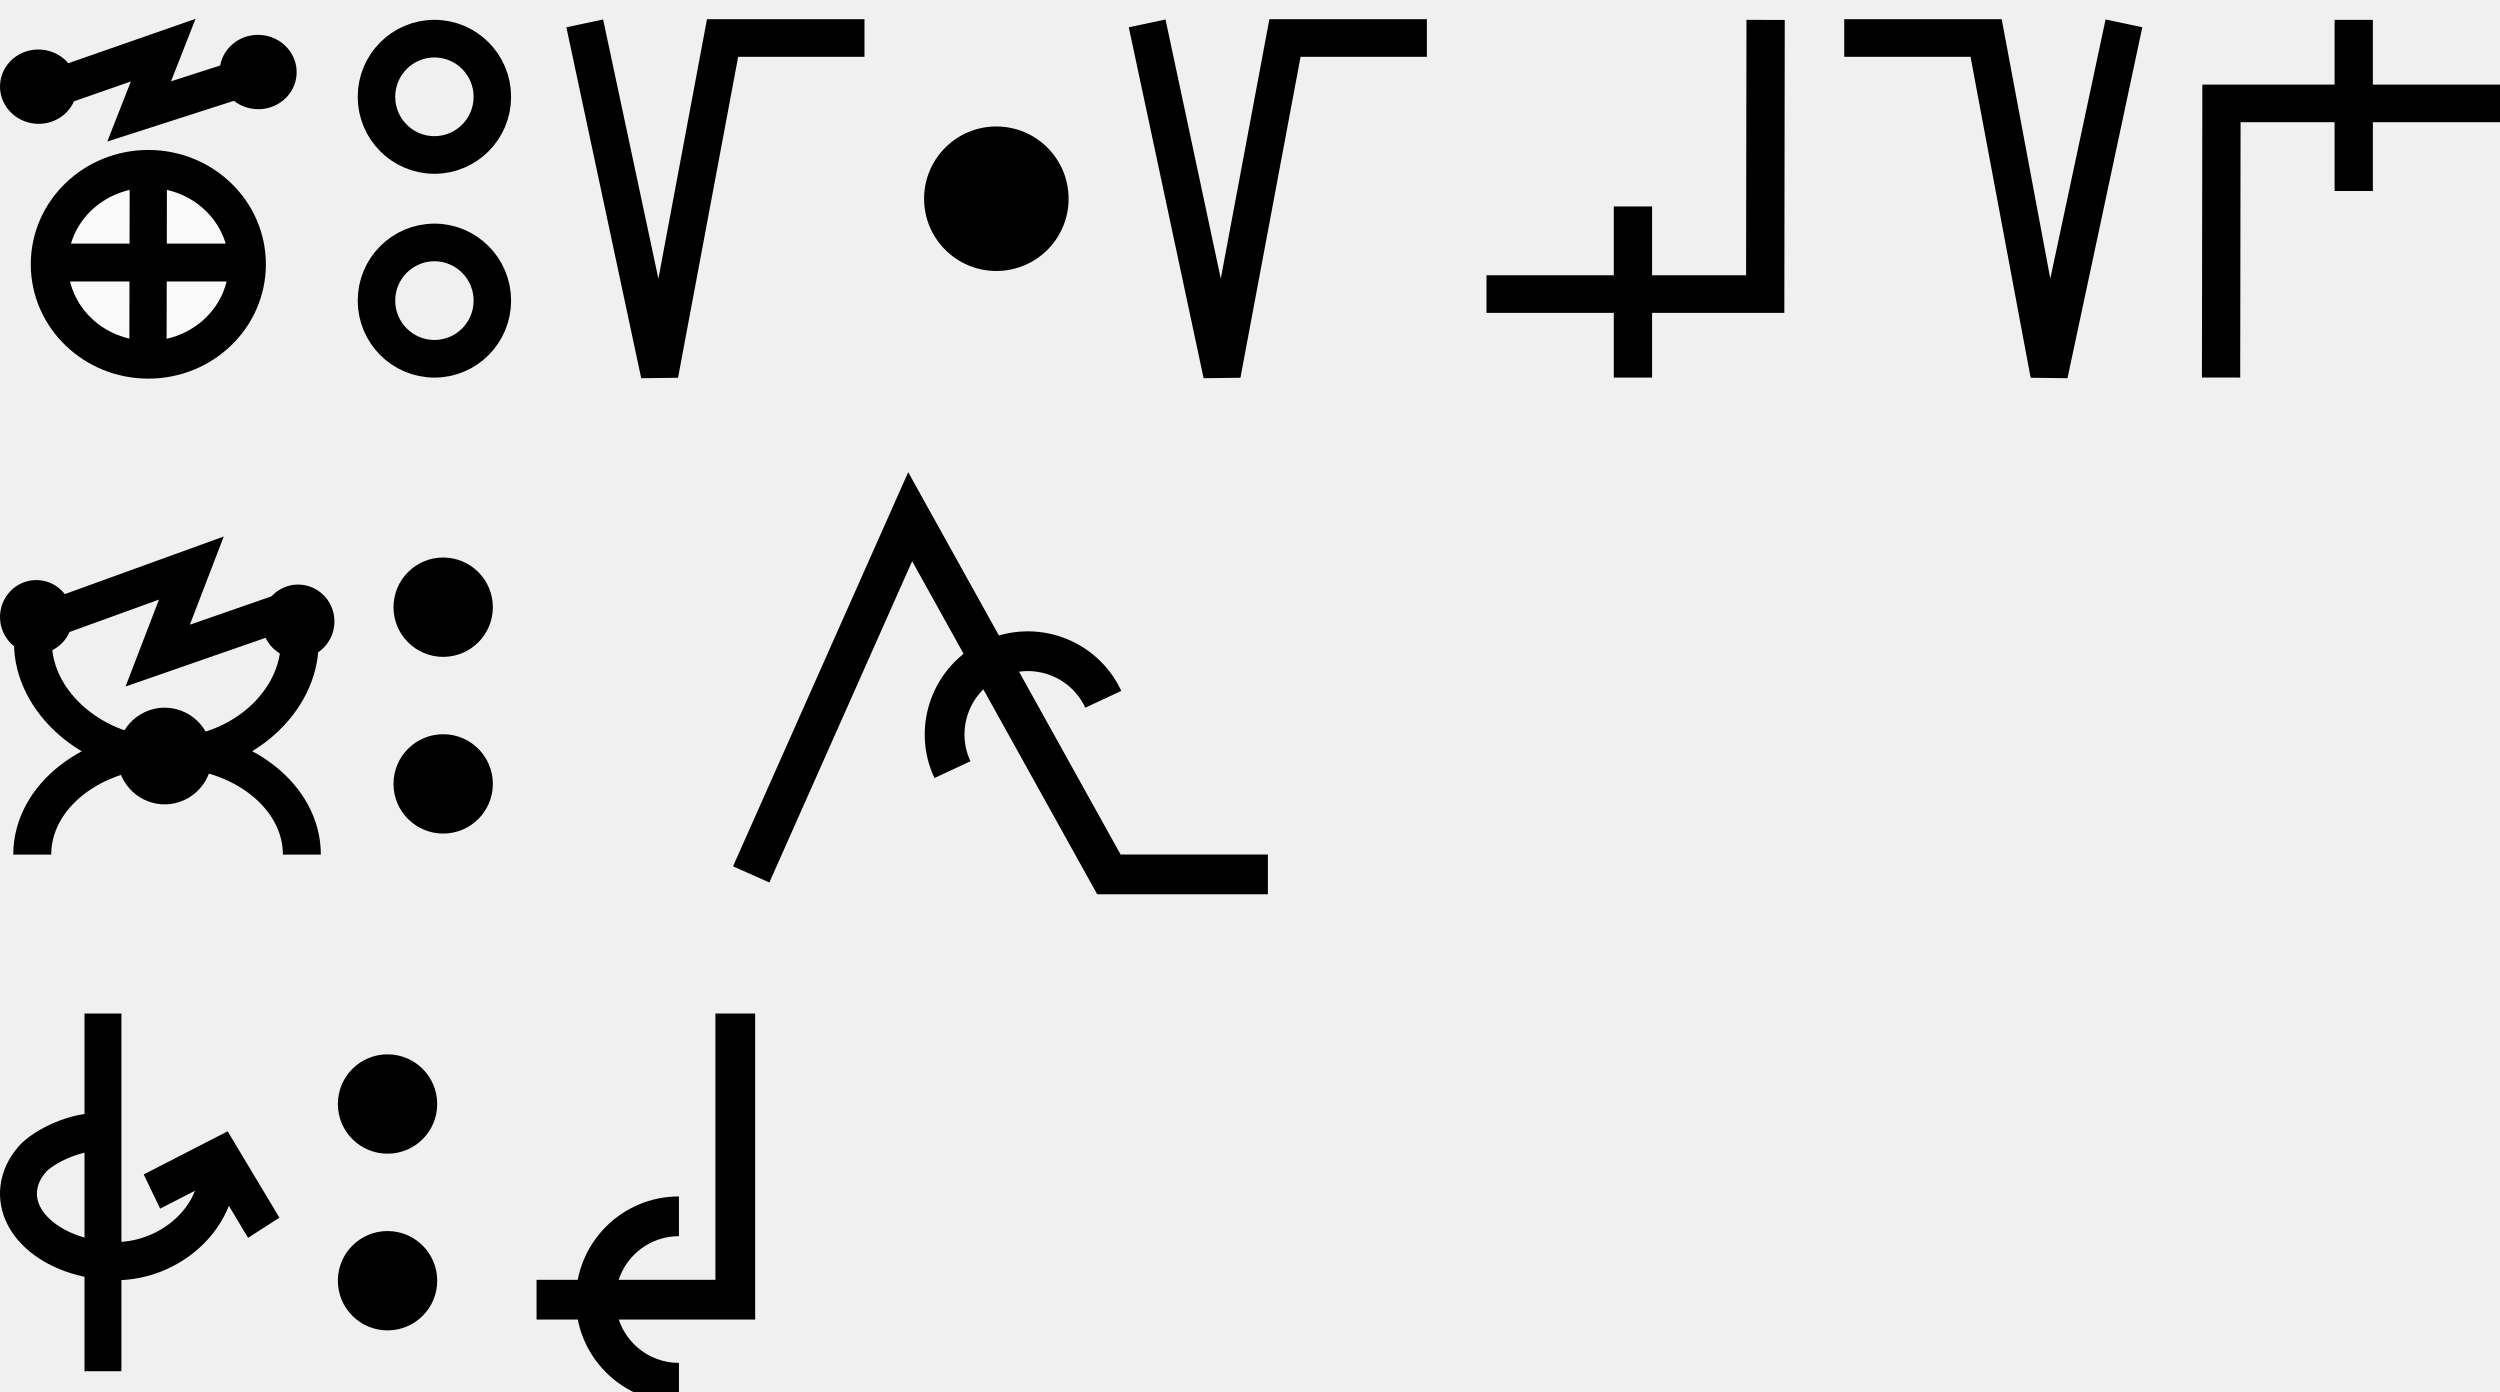
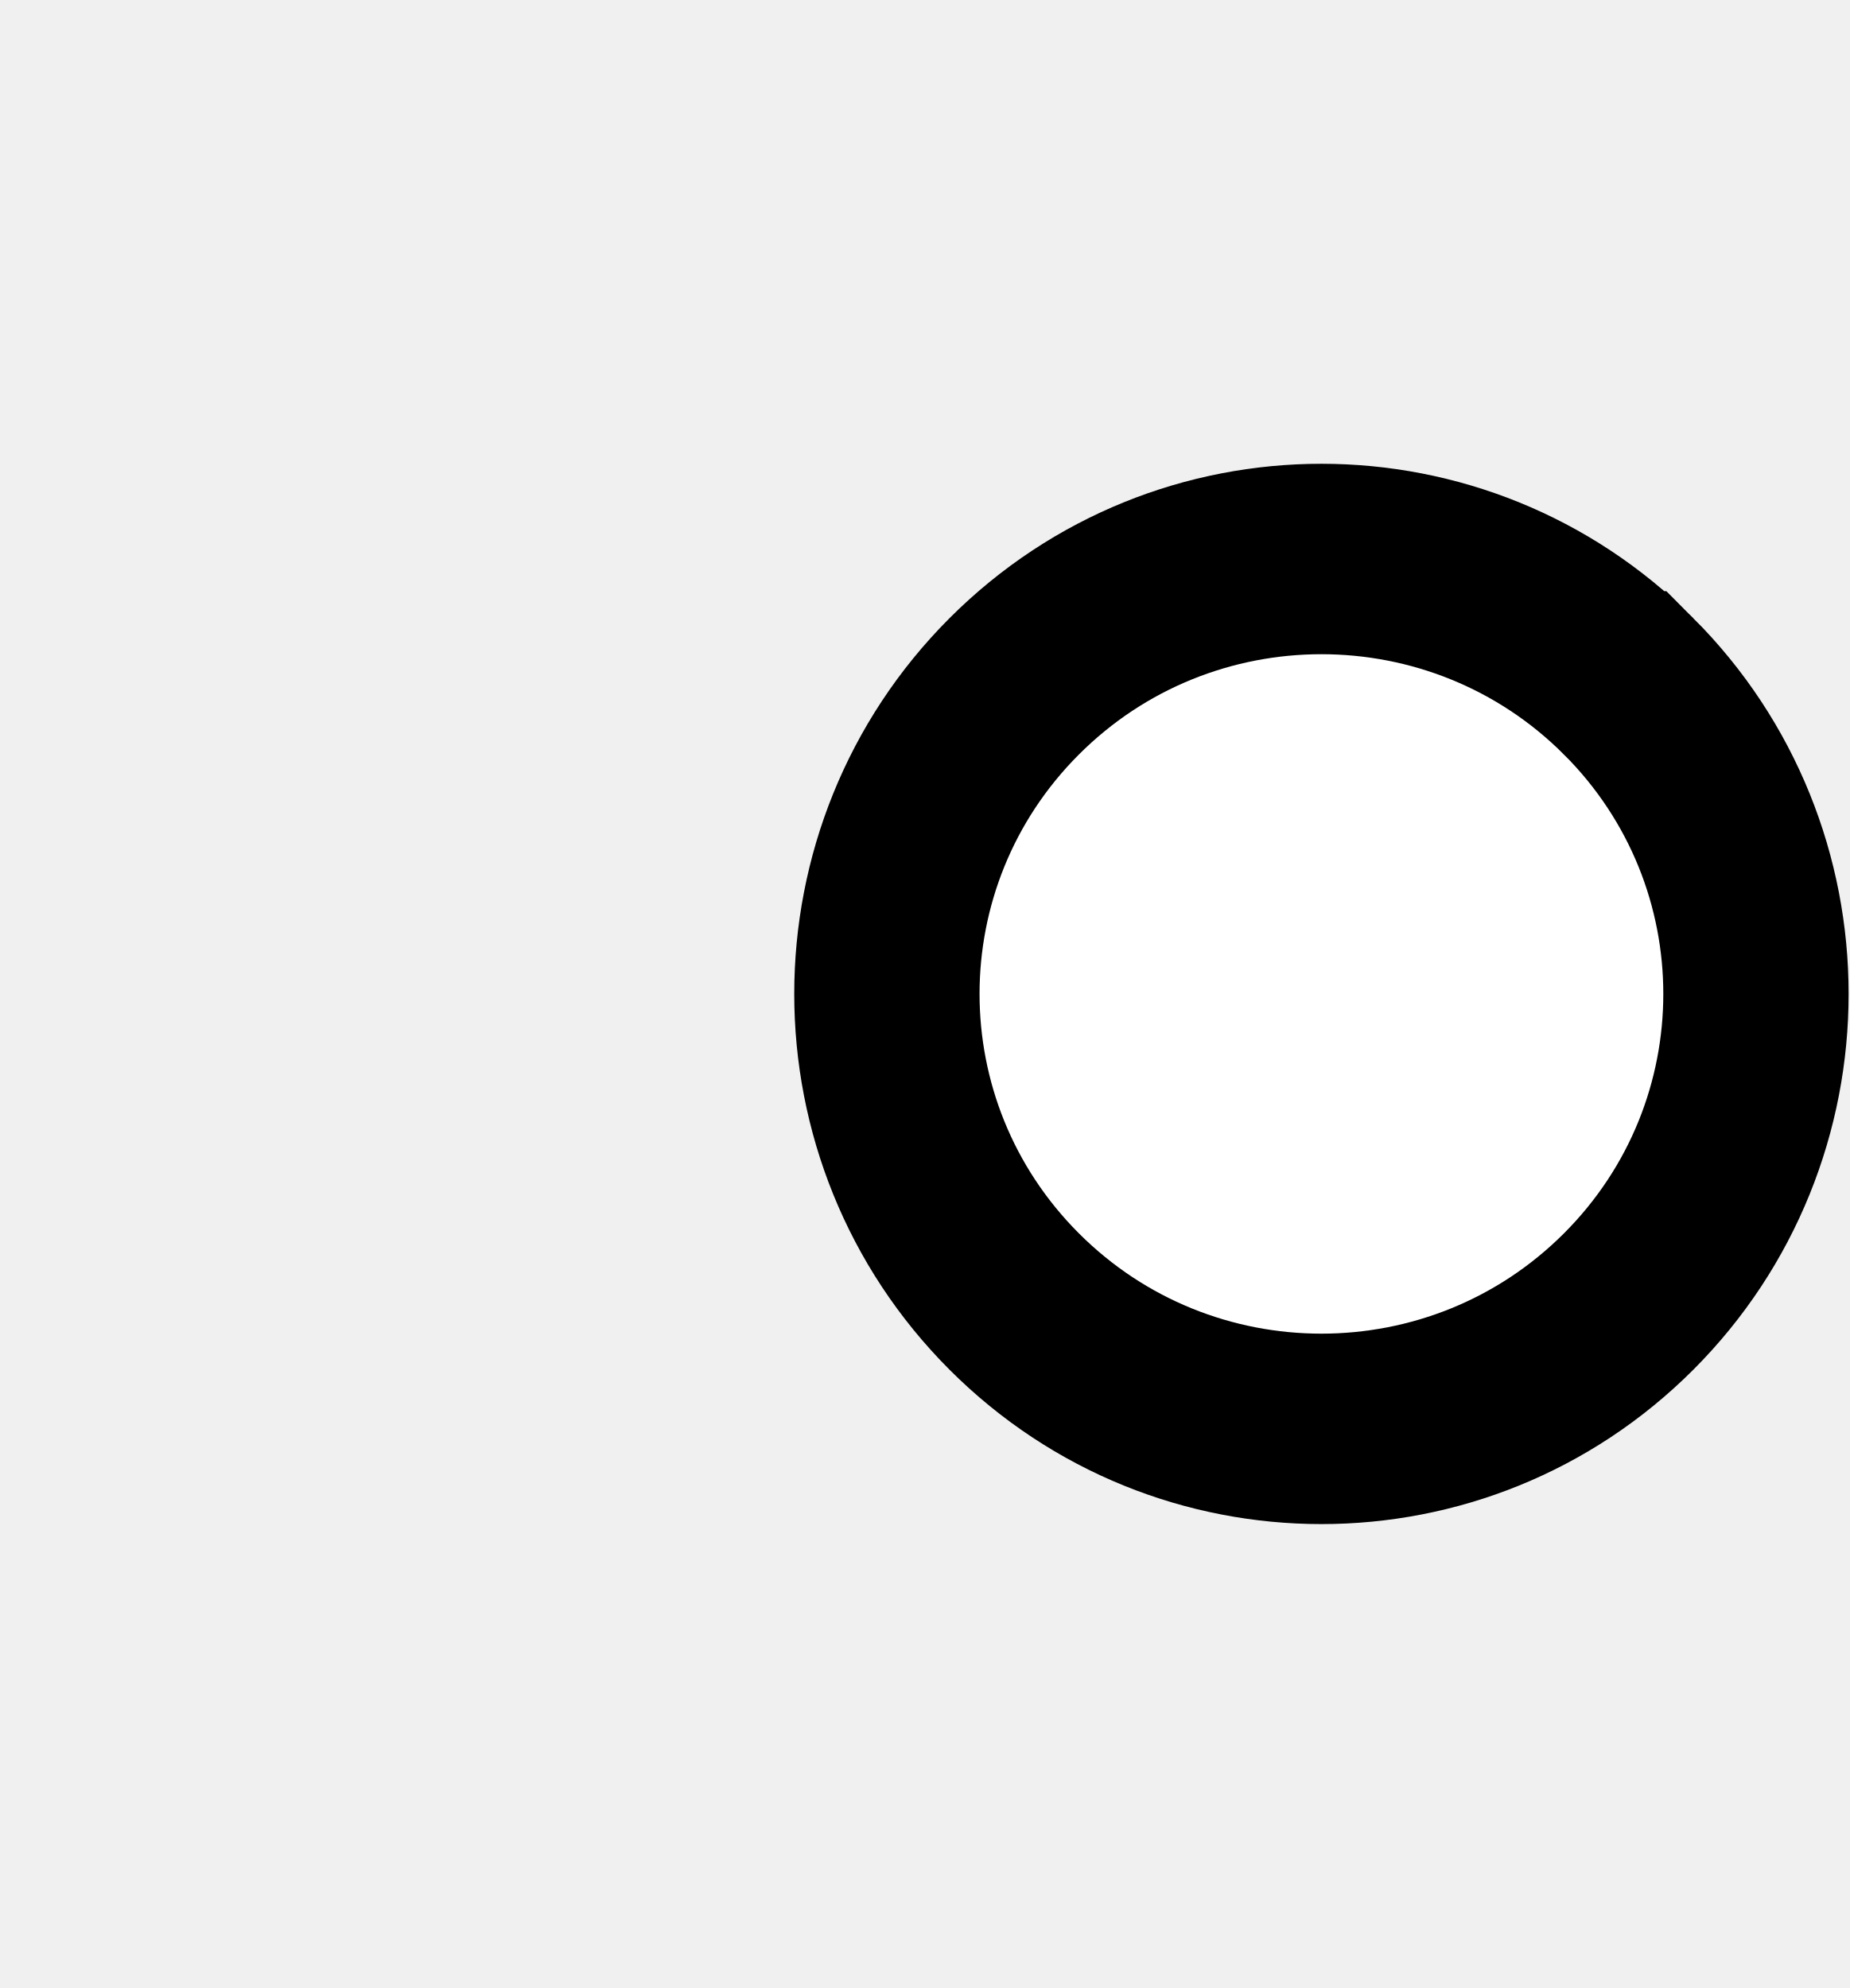
- <svg xmlns="http://www.w3.org/2000/svg" width="125.8" height="70" viewBox="0 0 125.8 70" version="1.1" id="svg3807">
+ <svg xmlns="http://www.w3.org/2000/svg" width="18.6" height="20" viewBox="0 0 18.6 20" version="1.1" id="svg3807">
  <g id="layer L1" transform="translate(0,10)">
    <g transform="translate(0,0)">
-       <g id="layer1" transform="translate(0,-291.7083)">
-         <g transform="matrix(1.172932,0,0,-0.9520283,-583.8196,-1486.07)" id="g10351" style="stroke-width:1.788;stroke-miterlimit:4;stroke-dasharray:none">
-           <g transform="matrix(0.9094024,0,0,1.120415,45.09442,226.1223)" id="g10351-0" style="stroke-width:1.789;stroke-miterlimit:4;stroke-dasharray:none">
-             <g id="g2601" transform="matrix(0.8925618,0,0,0.8925266,53.47671,-202.8362)" style="stroke-width:2.005">
-               <g transform="matrix(0.9161032,0,0,-0.9078513,101.9969,-4745.411)" id="g14246" style="stroke-width:2.177;stroke-miterlimit:4;stroke-dasharray:none">
-                 <g transform="matrix(1.222974,0,0,1.234139,-146.3597,738.2648)" id="g14253">
-                   <g transform="translate(-39.3611,1.9848)" id="g14264" style="stroke-width:1.772;stroke-miterlimit:4;stroke-dasharray:none">
-                     <g id="g10359-10-8" transform="matrix(1,0,0,-1,-52.73343,-5050.882)" style="stroke-width:1.772;stroke-miterlimit:4;stroke-dasharray:none">
-                       <g transform="matrix(1,0,0,-1,9.453375,-5051.509)" id="g14371">
-                         <g id="g10364-8-3" transform="matrix(1,0,0,-1,-48.16121,-5051.049)" />
-                         <g transform="translate(-27.1658,1.5491)" id="g14427">
-                           <g id="g10367-880-7" transform="matrix(1,0,0,-1,-48.16121,-5051.049)" />
-                           <g transform="translate(-45.4538,2.7243)" id="g14438">
-                             <g id="g10370-7-5" transform="matrix(1,0,0,-1,-48.16121,-5051.049)" />
-                             <g transform="translate(-30.4313,0.6037)" id="g14451">
-                               <g id="g12601" style="stroke-width:2.605;stroke-miterlimit:4;stroke-dasharray:none" transform="matrix(0.6486516,0,0,0.7128036,230.9036,-908.8502)">
-                                 <g style="stroke-width:1.48;stroke-miterlimit:4;stroke-dasharray:none" transform="matrix(1.846011,0,0,-1.679871,592.5355,-3070.463)" id="g4509-93-8">
-                                   <g id="g20055" transform="matrix(0.8002002,0,0,0.8223537,5.468814,10.95793)" style="stroke-width:1.824">
-                                     <g id="g20314" transform="matrix(0.9998634,0,0,-1,0.00611664,131.9087)" style="stroke-width:1.824">
-                                       <g id="g1248" transform="matrix(0.4865709,0,0,0.481358,19.61969,44.79501)" style="stroke-width:3.769;stroke-miterlimit:4;stroke-dasharray:none">
-                                         <g id="g1560" transform="matrix(0.7986289,0,0,0.7988544,6.441648,13.45424)" style="stroke-width:4.719">
-                                           <g id="g1745" transform="translate(8.315181,-6.137492)">
-                                             <g id="g2469" transform="translate(17.57402,-2.212496)">
-                                               <g id="g5102" transform="translate(-5.102108,0.563919)" style="stroke-width:3.775;stroke-miterlimit:4;stroke-dasharray:none">
-                                                 <g id="g8395" transform="translate(-1.821697,1.05357)">
-                                                   <g id="g8688" transform="translate(-0.2488129,-1.253024)">
-                                                     <g id="g9078" transform="translate(0.04681289,0.560783)" style="stroke-width:4.719;stroke-miterlimit:4;stroke-dasharray:none">
-                                                       <g id="g9477">
-                                                         <g id="g11145">
-                                                           <g id="g951" transform="translate(3.415347e-7,2.528218)">
-                                                             <g id="g1689" transform="translate(3.4154001e-7,-0.3041344)">
-                                                               <g id="g1699" transform="translate(0,-0.526785)">
-                                                                 <g id="g1679" transform="translate(-11.41954,-26.95456)">
-                                                                   <path id="path4176-8-1-6-4-8-9-74" d="m 39.144,57.595 14.456,-4.959 -3.047,7.634 14.433,-4.566" style="fill:none;fill-rule:evenodd;stroke:#000000;stroke-width:4.719;stroke-linecap:butt;stroke-linejoin:miter;stroke-miterlimit:4;stroke-dasharray:none;stroke-opacity:1" />
-                                                                   <ellipse cy="54.819" cx="41.276" id="path3355-3-80-0-9-6-8-6-5" style="fill:#000000;fill-opacity:1;fill-rule:evenodd;stroke:none;stroke-width:4.719;stroke-linecap:butt;stroke-linejoin:miter;stroke-miterlimit:4;stroke-dasharray:none;stroke-opacity:1" rx="4.881" ry="4.631" transform="matrix(0.9981998,0.05997557,-0.06203654,0.9980739,0,0)" />
-                                                                   <ellipse cy="51.329" cx="68.939" id="path3355-3-80-0-9-6-8-6-5-0" style="fill:#000000;fill-opacity:1;fill-rule:evenodd;stroke:none;stroke-width:4.719;stroke-linecap:butt;stroke-linejoin:miter;stroke-miterlimit:4;stroke-dasharray:none;stroke-opacity:1" rx="4.881" ry="4.631" transform="matrix(0.9981998,0.05997557,-0.06203654,0.9980739,0,0)" />
-                                                                 </g>
-                                                                 <g id="g1674" transform="translate(-12.71777,-26.33924)">
-                                                                   <path id="path3355-6-2-3-6-9-4-3-67-6-8-47" d="M 65.55,78.704 A 12.536,11.884 0 0 1 53.014,90.588 12.536,11.884 0 0 1 40.478,78.704 12.536,11.884 0 0 1 53.014,66.819 12.536,11.884 0 0 1 65.55,78.704 Z" style="fill:#f9f9f9;fill-rule:evenodd;stroke:#000000;stroke-width:4.719;stroke-linecap:butt;stroke-linejoin:miter;stroke-miterlimit:4;stroke-dasharray:none;stroke-opacity:1" />
-                                                                   <path id="path4186-6-9-6-3-9-8-0-44" d="m 53.014,66.552 -0.05,24.626" style="fill:#f9f9f9;fill-rule:evenodd;stroke:#000000;stroke-width:4.719;stroke-linecap:butt;stroke-linejoin:miter;stroke-miterlimit:4;stroke-dasharray:none;stroke-opacity:1" />
-                                                                   <path id="path4186-6-2-8-3-1-8-3-81-30" d="M 66.102,78.485 H 39.926" style="fill:#f9f9f9;fill-rule:evenodd;stroke:#000000;stroke-width:4.719;stroke-linecap:butt;stroke-linejoin:miter;stroke-miterlimit:4;stroke-dasharray:none;stroke-opacity:1" />
-                                                                 </g>
-                                                               </g>
-                                                             </g>
-                                                           </g>
-                                                         </g>
-                                                       </g>
-                                                     </g>
-                                                   </g>
-                                                 </g>
-                                               </g>
-                                             </g>
-                                           </g>
-                                         </g>
-                                       </g>
-                                     </g>
-                                   </g>
-                                 </g>
-                               </g>
-                             </g>
-                           </g>
-                         </g>
-                       </g>
-                     </g>
-                   </g>
-                 </g>
-               </g>
-             </g>
-           </g>
-         </g>
-       </g>
+       <g />
    </g>
-     <g transform="translate(18,0)">
-       <g id="layer1" transform="translate(0,-291.7083)">
-         <g transform="matrix(1.172932,0,0,-0.9520283,-583.8196,-1486.07)" id="g10351" style="stroke-width:1.788;stroke-miterlimit:4;stroke-dasharray:none">
-           <g transform="matrix(0.9094024,0,0,1.120415,45.09442,226.1223)" id="g10351-0" style="stroke-width:1.789;stroke-miterlimit:4;stroke-dasharray:none">
-             <g id="g2601" transform="matrix(0.8925618,0,0,0.8925266,53.47671,-202.8362)" style="stroke-width:2.005">
-               <g transform="matrix(0.9161032,0,0,-0.9078513,101.9969,-4745.411)" id="g14246" style="stroke-width:2.177;stroke-miterlimit:4;stroke-dasharray:none">
-                 <g transform="matrix(1.222974,0,0,1.234139,-146.3597,738.2648)" id="g14253">
-                   <g transform="translate(-39.3611,1.9848)" id="g14264" style="stroke-width:1.772;stroke-miterlimit:4;stroke-dasharray:none">
-                     <g id="g10359-10-8" transform="matrix(1,0,0,-1,-52.73343,-5050.882)" style="stroke-width:1.772;stroke-miterlimit:4;stroke-dasharray:none">
-                       <g transform="matrix(1,0,0,-1,9.453375,-5051.509)" id="g14371">
-                         <g id="g10364-8-3" transform="matrix(1,0,0,-1,-48.16121,-5051.049)" />
-                         <g transform="translate(-27.1658,1.5491)" id="g14427">
-                           <g id="g10367-880-7" transform="matrix(1,0,0,-1,-48.16121,-5051.049)" />
-                           <g transform="translate(-45.4538,2.7243)" id="g14438">
-                             <g id="g10370-7-5" transform="matrix(1,0,0,-1,-48.16121,-5051.049)" />
-                             <g transform="translate(-30.4313,0.6037)" id="g14451">
-                               <g id="g12601" style="stroke-width:2.605;stroke-miterlimit:4;stroke-dasharray:none" transform="matrix(0.6486516,0,0,0.7128036,230.9036,-908.8502)">
-                                 <g style="stroke-width:1.48;stroke-miterlimit:4;stroke-dasharray:none" transform="matrix(1.846011,0,0,-1.679871,592.5355,-3070.463)" id="g4509-93-8">
-                                   <g id="g20055" transform="matrix(0.8002002,0,0,0.8223537,5.468814,10.95793)" style="stroke-width:1.824">
-                                     <g id="g20314" transform="matrix(0.9998634,0,0,-1,0.00611664,131.9087)" style="stroke-width:1.824">
-                                       <g id="g1248" transform="matrix(0.4865709,0,0,0.481358,19.61969,44.79501)" style="stroke-width:3.769;stroke-miterlimit:4;stroke-dasharray:none">
-                                         <g id="g14804-2-6-3" transform="matrix(1.712119,0,0,1.69031,-798.1243,4115.915)" style="stroke-width:2.216;stroke-miterlimit:4;stroke-dasharray:none">
-                                           <path id="path3355-30-7-3-1-0-6-0" d="m 496.664,-2414.867 a 3.426,3.426 0 0 1 -3.425,3.425 3.426,3.426 0 0 1 -3.425,-3.425 3.426,3.426 0 0 1 3.425,-3.425 3.426,3.426 0 0 1 3.425,3.425 z" style="fill:none;fill-rule:evenodd;stroke:#000000;stroke-width:2.216;stroke-linecap:butt;stroke-linejoin:miter;stroke-miterlimit:4;stroke-dasharray:none;stroke-opacity:1" />
-                                           <path id="path3355-30-4-6-3-0-0-3" d="m 496.664,-2402.867 a 3.426,3.426 0 0 1 -3.425,3.425 3.426,3.426 0 0 1 -3.425,-3.425 3.426,3.426 0 0 1 3.425,-3.425 3.426,3.426 0 0 1 3.425,3.425 z" style="fill:none;fill-rule:evenodd;stroke:#000000;stroke-width:2.216;stroke-linecap:butt;stroke-linejoin:miter;stroke-miterlimit:4;stroke-dasharray:none;stroke-opacity:1" />
-                                         </g>
-                                       </g>
-                                     </g>
-                                   </g>
-                                 </g>
-                               </g>
-                             </g>
-                           </g>
-                         </g>
-                       </g>
-                     </g>
-                   </g>
-                 </g>
-               </g>
-             </g>
-           </g>
-         </g>
-       </g>
-     </g>
-     <g transform="translate(28.5,0)">
-       <g transform="translate(0,0)">
-         <g id="layer1" transform="translate(0,-291.7083)">
-           <g transform="matrix(1.172932,0,0,-0.9520283,-583.8196,-1486.07)" id="g10351" style="stroke-width:1.788;stroke-miterlimit:4;stroke-dasharray:none">
-             <g transform="matrix(0.9094024,0,0,1.120415,45.09442,226.1223)" id="g10351-0" style="stroke-width:1.789;stroke-miterlimit:4;stroke-dasharray:none">
-               <g id="g2601" transform="matrix(0.8925618,0,0,0.8925266,53.47671,-202.8362)" style="stroke-width:2.005">
-                 <g transform="matrix(-1.120371,0,0,1.120415,1114.52,239.3698)" id="g10356">
-                   <path style="fill:none;fill-rule:evenodd;stroke:#000000;stroke-width:1.772;stroke-linecap:butt;stroke-linejoin:miter;stroke-miterlimit:4;stroke-dasharray:none;stroke-opacity:1" d="m 549.644,-1871.022 -3.53,-16.555 -2.972,15.865 h -6.694" id="path4186-6-7-94-7-8-3-4-9-6-9-9-8-7-3-2" />
-                 </g>
-               </g>
-             </g>
-           </g>
-         </g>
-       </g>
-       <g transform="translate(18,0)">
-         <g id="layer1" transform="translate(0,-291.7083)">
-           <g transform="matrix(1.172932,0,0,-0.9520283,-583.8196,-1486.07)" id="g10351" style="stroke-width:1.788;stroke-miterlimit:4;stroke-dasharray:none">
-             <g transform="matrix(0.9094024,0,0,1.120415,45.09442,226.1223)" id="g10351-0" style="stroke-width:1.789;stroke-miterlimit:4;stroke-dasharray:none">
-               <g id="g2601" transform="matrix(0.8925618,0,0,0.8925266,53.47671,-202.8362)" style="stroke-width:2.005">
-                 <g id="g3084" transform="matrix(1.011122,0,0,0.9932151,-7.370096,-13.71252)" style="stroke-width:2.001">
-                   <g transform="matrix(0.8377975,0,0,0.8280196,-39.34358,-319.7406)" id="g10367" style="stroke-width:2.22;stroke-miterlimit:4;stroke-dasharray:none">
-                     <g id="g2860">
-                       <ellipse style="fill:#000000;fill-opacity:1;fill-rule:evenodd;stroke:none;stroke-width:2.03;stroke-linecap:butt;stroke-linejoin:miter;stroke-miterlimit:4;stroke-dasharray:none;stroke-opacity:1" id="path3355-3-9-8" cx="647.744" cy="-1866.407" rx="4.508" ry="4.644" />
-                     </g>
-                   </g>
-                 </g>
-               </g>
-             </g>
-           </g>
-         </g>
-       </g>
-       <g transform="translate(28.3,0)">
-         <g id="layer1" transform="translate(0,-291.7083)">
-           <g transform="matrix(1.172932,0,0,-0.9520283,-583.8196,-1486.07)" id="g10351" style="stroke-width:1.788;stroke-miterlimit:4;stroke-dasharray:none">
-             <g transform="matrix(0.9094024,0,0,1.120415,45.09442,226.1223)" id="g10351-0" style="stroke-width:1.789;stroke-miterlimit:4;stroke-dasharray:none">
-               <g id="g2601" transform="matrix(0.8925618,0,0,0.8925266,53.47671,-202.8362)" style="stroke-width:2.005">
-                 <g transform="matrix(-1.120371,0,0,1.120415,1114.52,239.3698)" id="g10356">
-                   <path style="fill:none;fill-rule:evenodd;stroke:#000000;stroke-width:1.772;stroke-linecap:butt;stroke-linejoin:miter;stroke-miterlimit:4;stroke-dasharray:none;stroke-opacity:1" d="m 549.644,-1871.022 -3.53,-16.555 -2.972,15.865 h -6.694" id="path4186-6-7-94-7-8-3-4-9-6-9-9-8-7-3-2" />
-                 </g>
-               </g>
-             </g>
-           </g>
-         </g>
-       </g>
-       <g transform="translate(46.3,0)">
-         <g id="layer1" transform="translate(0,-291.7083)">
-           <g transform="matrix(1.172932,0,0,-0.9520283,-583.8196,-1486.07)" id="g10351" style="stroke-width:1.788;stroke-miterlimit:4;stroke-dasharray:none">
-             <g transform="matrix(0.9094024,0,0,1.120415,45.09442,226.1223)" id="g10351-0" style="stroke-width:1.789;stroke-miterlimit:4;stroke-dasharray:none">
-               <g id="g2601" transform="matrix(0.8925618,0,0,0.8925266,53.47671,-202.8362)" style="stroke-width:2.005">
-                 <g id="g3084" transform="matrix(1.011122,0,0,0.9932151,-7.370096,-13.71252)" style="stroke-width:2.001">
-                   <g id="g7305" transform="matrix(1,0,0,-1,-2.3956205e-5,-3740.9)">
-                     <path style="fill:none;fill-rule:evenodd;stroke:#000000;stroke-width:2.001;stroke-linecap:butt;stroke-linejoin:miter;stroke-miterlimit:4;stroke-dasharray:none;stroke-opacity:1" d="m 514.148,-1885.254 -0.021,14.59 h -14.569" id="path4186-6-7-94-7-8-3-4-9-4-6-1-9-0" />
-                     <path style="fill:none;fill-rule:evenodd;stroke:#000000;stroke-width:2.001;stroke-linecap:butt;stroke-linejoin:miter;stroke-miterlimit:4;stroke-dasharray:none;stroke-opacity:1" d="m 507.213,-1875.326 v 9.106" id="path4186-6-7-94-7-8-3-4-9-4-6-7-7-6-2" />
-                   </g>
-                 </g>
-               </g>
-             </g>
-           </g>
-         </g>
-       </g>
-       <g transform="translate(64.3,0)">
-         <g id="layer1" transform="translate(0,-291.7083)">
-           <g transform="matrix(1.172932,0,0,-0.9520283,-583.8196,-1486.07)" id="g10351" style="stroke-width:1.788;stroke-miterlimit:4;stroke-dasharray:none">
-             <g transform="matrix(0.9094024,0,0,1.120415,45.09442,226.1223)" id="g10351-0" style="stroke-width:1.789;stroke-miterlimit:4;stroke-dasharray:none">
-               <g id="g2601" transform="matrix(0.8925618,0,0,0.8925266,53.47671,-202.8362)" style="stroke-width:2.005">
-                 <g transform="matrix(1.120371,0,0,1.120415,-103.276,239.3698)" id="g10356">
-                   <path style="fill:none;fill-rule:evenodd;stroke:#000000;stroke-width:1.772;stroke-linecap:butt;stroke-linejoin:miter;stroke-miterlimit:4;stroke-dasharray:none;stroke-opacity:1" d="m 549.644,-1871.022 -3.53,-16.555 -2.972,15.865 h -6.694" id="path4186-6-7-94-7-8-3-4-9-6-9-9-8-7-3-2" />
-                 </g>
-               </g>
-             </g>
-           </g>
-         </g>
-       </g>
-       <g transform="translate(82.3,0)">
-         <g id="layer1" transform="translate(0,-291.7083)">
-           <g transform="matrix(1.172932,0,0,-0.9520283,-583.8196,-1486.07)" id="g10351" style="stroke-width:1.788;stroke-miterlimit:4;stroke-dasharray:none">
-             <g transform="matrix(0.9094024,0,0,1.120415,45.09442,226.1223)" id="g10351-0" style="stroke-width:1.789;stroke-miterlimit:4;stroke-dasharray:none">
-               <g id="g2601" transform="matrix(0.8925618,0,0,0.8925266,53.47671,-202.8362)" style="stroke-width:2.005">
-                 <g id="g3084" transform="matrix(1.011122,0,0,0.9932151,-7.370096,-13.71252)" style="stroke-width:2.001">
-                   <g id="g7305" transform="matrix(-1,0,0,1,1014.707,10.57564)">
-                     <path style="fill:none;fill-rule:evenodd;stroke:#000000;stroke-width:2.001;stroke-linecap:butt;stroke-linejoin:miter;stroke-miterlimit:4;stroke-dasharray:none;stroke-opacity:1" d="m 514.148,-1885.254 -0.021,14.59 h -14.569" id="path4186-6-7-94-7-8-3-4-9-4-6-1-9-0" />
-                     <path style="fill:none;fill-rule:evenodd;stroke:#000000;stroke-width:2.001;stroke-linecap:butt;stroke-linejoin:miter;stroke-miterlimit:4;stroke-dasharray:none;stroke-opacity:1" d="m 507.213,-1875.326 v 9.106" id="path4186-6-7-94-7-8-3-4-9-4-6-7-7-6-2" />
-                   </g>
-                 </g>
-               </g>
-             </g>
-           </g>
-         </g>
-       </g>
-     </g>
-   </g>
-   <g id="layer L3" transform="translate(0,35)">
-     <g transform="translate(0,0)">
+     <g transform="translate(8,0)">
      <g id="layer1" transform="translate(0,-291.7083)">
        <g transform="matrix(1.172932,0,0,-0.9520283,-583.8196,-1486.07)" id="g10351" style="stroke-width:1.788;stroke-miterlimit:4;stroke-dasharray:none">
          <g transform="matrix(0.9094024,0,0,1.120415,45.09442,226.1223)" id="g10351-0" style="stroke-width:1.789;stroke-miterlimit:4;stroke-dasharray:none">
            <g id="g2601" transform="matrix(0.8925618,0,0,0.8925266,53.47671,-202.8362)" style="stroke-width:2.005">
              <g transform="matrix(0.9161032,0,0,-0.9078513,101.9969,-4745.411)" id="g14246" style="stroke-width:2.177;stroke-miterlimit:4;stroke-dasharray:none">
                <g transform="matrix(1.222974,0,0,1.234139,-146.3597,738.2648)" id="g14253">
                  <g transform="translate(-39.3611,1.9848)" id="g14264" style="stroke-width:1.772;stroke-miterlimit:4;stroke-dasharray:none">
                    <g id="g10359-10-8" transform="matrix(1,0,0,-1,-52.73343,-5050.882)" style="stroke-width:1.772;stroke-miterlimit:4;stroke-dasharray:none">
                      <g transform="matrix(1,0,0,-1,9.453375,-5051.509)" id="g14371">
                        <g id="g10364-8-3" transform="matrix(1,0,0,-1,-48.16121,-5051.049)" />
                        <g transform="translate(-27.1658,1.5491)" id="g14427">
                          <g id="g10367-880-7" transform="matrix(1,0,0,-1,-48.16121,-5051.049)" />
                          <g transform="translate(-45.4538,2.7243)" id="g14438">
                            <g id="g10370-7-5" transform="matrix(1,0,0,-1,-48.16121,-5051.049)" />
                            <g transform="translate(-30.4313,0.6037)" id="g14451">
                              <g id="g12601" style="stroke-width:2.605;stroke-miterlimit:4;stroke-dasharray:none" transform="matrix(0.6486516,0,0,0.7128036,230.9036,-908.8502)">
                                <g style="stroke-width:1.48;stroke-miterlimit:4;stroke-dasharray:none" transform="matrix(1.846011,0,0,-1.679871,592.5355,-3070.463)" id="g4509-93-8">
                                  <g id="g20055" transform="matrix(0.8002002,0,0,0.8223537,5.468814,10.95793)" style="stroke-width:1.824">
                                    <g id="g20314" transform="matrix(0.9998634,0,0,-1,0.00611664,131.9087)" style="stroke-width:1.824">
                                      <g id="g22529" transform="matrix(-1,0,0,1,94.44605,-1.6809064e-6)">
                                        <g id="g22811" transform="matrix(1,0,0,-1,0,132.1269)">
-                                           <g id="g1305">
-                                             <g id="g2215" transform="translate(-4.2196546e-7,9.52066)">
-                                               <g id="layer1-6-3-56-3-8-9" transform="matrix(-0.7177191,0,0,-0.698289,-398.6905,-82.09261)" style="stroke-width:3.789;stroke-miterlimit:4;stroke-dasharray:none">
-                                                 <g transform="matrix(5.820712,0,0,5.820712,-711.3569,-666.8932)" id="g5414-3-0-2-5-3-2" style="stroke-width:3.789">
-                                                   <g transform="matrix(0.2597607,0,0,0.2597607,12.18558,38.7607)" id="g4442-6-1-3-9-93-5-0" style="stroke-width:3.789">
-                                                     <g transform="rotate(180,65.80256,172.9668)" id="g4446-6-9-0-0-1-4-6-2" style="stroke-width:3.789">
-                                                       <g transform="translate(-1.010153,-6.12405)" id="g4404-1-2-4-9-2-1-5-3" style="stroke-width:3.789">
-                                                         <g id="g2346" transform="translate(-4.876876,-21.22961)">
-                                                           <g id="g3529">
-                                                             <g id="g3974" transform="translate(-9.46846,29.4583)">
-                                                               <g transform="matrix(-0.5101297,0,0,-0.5101298,14.68451,-1752.911)" id="g7051" style="stroke-width:3.34;stroke-miterlimit:4;stroke-dasharray:none">
-                                                                 <g id="g4623" transform="translate(4.036271,-3.796403)">
-                                                                   <g id="g5597" transform="translate(-3.375111,-0.8234986)">
-                                                                     <g id="g6221" transform="matrix(0.9009907,0,0,0.8820138,-24.61696,-447.1517)" style="stroke-width:3.747">
-                                                                       <path id="path3355-6-3-5-6-2" d="m -221.783,-3796.299 c 0,5.875 -5.733,11.389 -13.084,11.389 -7.351,0 -13.235,-5.515 -13.235,-11.389" style="fill:none;fill-rule:evenodd;stroke:#000000;stroke-width:3.747;stroke-linecap:butt;stroke-linejoin:miter;stroke-miterlimit:4;stroke-dasharray:none;stroke-opacity:1" />
-                                                                       <path id="path3355-6-3-5-6-0-1" d="m -221.557,-3774.97 c 0,-5.875 -5.959,-10.637 -13.309,-10.637 -7.351,0 -13.31,4.762 -13.31,10.637" style="fill:none;fill-rule:evenodd;stroke:#000000;stroke-width:3.747;stroke-linecap:butt;stroke-linejoin:miter;stroke-miterlimit:4;stroke-dasharray:none;stroke-opacity:1" />
-                                                                       <ellipse transform="matrix(-0.4855923,-0.8741854,0.8574619,-0.5145474,0,0)" cy="1633.314" cx="3368.272" id="path3355-3-5-8-6-3" style="fill:#000000;fill-opacity:1;fill-rule:evenodd;stroke:none;stroke-width:3.748;stroke-linecap:butt;stroke-linejoin:miter;stroke-miterlimit:4;stroke-dasharray:none;stroke-opacity:1" rx="4.83" ry="4.737" />
-                                                                       <path style="fill:none;fill-rule:evenodd;stroke:#000000;stroke-width:3.747;stroke-linecap:butt;stroke-linejoin:miter;stroke-miterlimit:4;stroke-dasharray:none;stroke-opacity:1" d="m -247.497,-3798.307 15.03,-5.562 -3.321,8.829 13.648,-4.847" id="path4176-8-1-6-4-8-9-4-9-0" />
-                                                                       <ellipse transform="matrix(0.9967169,0.08096539,-0.07498266,0.9971848,0,0)" style="fill:#000000;fill-opacity:1;fill-rule:evenodd;stroke:none;stroke-width:3.747;stroke-linecap:butt;stroke-linejoin:miter;stroke-miterlimit:4;stroke-dasharray:none;stroke-opacity:1" id="path3355-3-80-0-9-6-8-6-25-4-9" cx="-531.94" cy="-3766.465" rx="3.585" ry="3.724" />
-                                                                       <ellipse transform="matrix(0.9967169,0.08096539,-0.07498266,0.9971848,0,0)" style="fill:#000000;fill-opacity:1;fill-rule:evenodd;stroke:none;stroke-width:3.747;stroke-linecap:butt;stroke-linejoin:miter;stroke-miterlimit:4;stroke-dasharray:none;stroke-opacity:1" id="path3355-3-2-5-3-2-8-4-2-5-9" cx="-506.132" cy="-3768.107" rx="3.585" ry="3.724" />
-                                                                     </g>
-                                                                   </g>
-                                                                 </g>
-                                                               </g>
-                                                             </g>
-                                                           </g>
-                                                         </g>
-                                                       </g>
-                                                     </g>
-                                                   </g>
-                                                 </g>
-                                               </g>
-                                             </g>
-                                           </g>
+                                           <path style="fill:#ffffff;fill-opacity:1;fill-rule:evenodd;stroke:#000000;stroke-width:1.824;stroke-linecap:butt;stroke-linejoin:miter;stroke-miterlimit:4;stroke-dasharray:none;stroke-opacity:1" d="m 47.844,69.01 a 4.277,4.166 0 0 1 1.25e-4,-5.892 4.277,4.166 0 0 1 6.048,0 4.277,4.166 0 0 1 1.24e-4,5.892 4.277,4.166 0 0 1 -6.048,0 z" id="path3355-32-59-4-94-6-5-9-6-1-3" />
                                        </g>
                                      </g>
                                    </g>
                                  </g>
                                </g>
                              </g>
                            </g>
                          </g>
                        </g>
                      </g>
                    </g>
                  </g>
                </g>
              </g>
            </g>
          </g>
        </g>
      </g>
    </g>
-     <g transform="translate(19.8,0)">
-       <g id="layer1" transform="translate(0,-291.7083)">
-         <g transform="matrix(1.172932,0,0,-0.9520283,-583.8196,-1486.07)" id="g10351" style="stroke-width:1.788;stroke-miterlimit:4;stroke-dasharray:none">
-           <g transform="matrix(0.9094024,0,0,1.120415,45.09442,226.1223)" id="g10351-0" style="stroke-width:1.789;stroke-miterlimit:4;stroke-dasharray:none">
-             <g id="g2601" transform="matrix(0.8925618,0,0,0.8925266,53.47671,-202.8362)" style="stroke-width:2.005">
-               <g transform="matrix(0.9161032,0,0,-0.9078513,101.9969,-4745.411)" id="g14246" style="stroke-width:2.177;stroke-miterlimit:4;stroke-dasharray:none">
-                 <g transform="matrix(1.222974,0,0,1.234139,-146.3597,738.2648)" id="g14253">
-                   <g transform="translate(-39.3611,1.9848)" id="g14264" style="stroke-width:1.772;stroke-miterlimit:4;stroke-dasharray:none">
-                     <g id="g10359-10-8" transform="matrix(1,0,0,-1,-52.73343,-5050.882)" style="stroke-width:1.772;stroke-miterlimit:4;stroke-dasharray:none">
-                       <g transform="matrix(1,0,0,-1,9.453375,-5051.509)" id="g14371">
-                         <g id="g10364-8-3" transform="matrix(1,0,0,-1,-48.16121,-5051.049)" />
-                         <g transform="translate(-27.1658,1.5491)" id="g14427">
-                           <g id="g10367-880-7" transform="matrix(1,0,0,-1,-48.16121,-5051.049)" />
-                           <g transform="translate(-45.4538,2.7243)" id="g14438">
-                             <g id="g10370-7-5" transform="matrix(1,0,0,-1,-48.16121,-5051.049)" />
-                             <g transform="translate(-30.4313,0.6037)" id="g14451">
-                               <g id="g12601" style="stroke-width:2.605;stroke-miterlimit:4;stroke-dasharray:none" transform="matrix(0.6486516,0,0,0.7128036,230.9036,-908.8502)">
-                                 <g id="layer1-6-3-56-3-8-9" transform="matrix(1.060054,0,0,0.9646497,1319.467,-2988.315)" style="stroke-width:3.789">
-                                   <g transform="matrix(5.820712,0,0,5.820712,-711.3569,-666.8932)" id="g5414-3-0-2-5-3-2" style="stroke-width:3.789">
-                                     <g transform="matrix(0.2597607,0,0,0.2597607,12.18558,38.7607)" id="g4442-6-1-3-9-93-5-0" style="stroke-width:3.789">
-                                       <g transform="rotate(180,65.80256,172.9668)" id="g4446-6-9-0-0-1-4-6-2" style="stroke-width:3.789">
-                                         <g transform="translate(-1.010153,-6.12405)" id="g4404-1-2-4-9-2-1-5-3" style="stroke-width:3.789">
-                                           <circle style="fill:#000000;fill-opacity:1;fill-rule:evenodd;stroke:none;stroke-width:1.454;stroke-linecap:butt;stroke-linejoin:miter;stroke-miterlimit:4;stroke-dasharray:none;stroke-opacity:1" id="path3355-3-8-2-7-5-9-7" cx="-118.645" cy="-195.522" r="2.254" transform="scale(-1)" />
-                                           <circle style="fill:#000000;fill-opacity:1;fill-rule:evenodd;stroke:none;stroke-width:1.454;stroke-linecap:butt;stroke-linejoin:miter;stroke-miterlimit:4;stroke-dasharray:none;stroke-opacity:1" id="path3355-3-8-9-5-0-0-9-5" cx="-118.645" cy="-187.504" r="2.254" transform="scale(-1)" />
-                                         </g>
-                                       </g>
-                                     </g>
-                                   </g>
-                                 </g>
-                               </g>
-                             </g>
-                           </g>
-                         </g>
-                       </g>
-                     </g>
-                   </g>
-                 </g>
-               </g>
-             </g>
-           </g>
-         </g>
-       </g>
-     </g>
-     <g transform="translate(27.8,0)">
-       <g transform="translate(0,-10)">
-         <path fill="none" stroke-width="2" stroke="black" d="m 2.164,4.18 c -2.313,0 -4.188,-1.875 -4.188,-4.188 0,-2.313 1.875,-4.188 4.188,-4.188" transform="translate(23,10) rotate(65)" />
-         <polyline points="10,19 18,1 18,1 28,19 36,19 " style="fill:none;stroke:black;stroke-width:2" />
-       </g>
-     </g>
-   </g>
-   <g id="layer L5" transform="translate(0,60)">
-     <g transform="translate(0,0)">
-       <g id="layer1" transform="translate(0,-291.7083)">
-         <g transform="matrix(1.172932,0,0,-0.9520283,-583.8196,-1486.07)" id="g10351" style="stroke-width:1.788;stroke-miterlimit:4;stroke-dasharray:none">
-           <g transform="matrix(0.9094024,0,0,1.120415,45.09442,226.1223)" id="g10351-0" style="stroke-width:1.789;stroke-miterlimit:4;stroke-dasharray:none">
-             <g id="g2601" transform="matrix(0.8925618,0,0,0.8925266,53.47671,-202.8362)" style="stroke-width:2.005">
-               <g transform="matrix(0.9161032,0,0,-0.9078513,101.9969,-4745.411)" id="g14246" style="stroke-width:2.177;stroke-miterlimit:4;stroke-dasharray:none">
-                 <g transform="matrix(1.222974,0,0,1.234139,-146.3597,738.2648)" id="g14253">
-                   <g transform="translate(-39.3611,1.9848)" id="g14264" style="stroke-width:1.772;stroke-miterlimit:4;stroke-dasharray:none">
-                     <g id="g10359-10-8" transform="matrix(1,0,0,-1,-52.73343,-5050.882)" style="stroke-width:1.772;stroke-miterlimit:4;stroke-dasharray:none">
-                       <g transform="matrix(1,0,0,-1,9.453375,-5051.509)" id="g14371">
-                         <g id="g10364-8-3" transform="matrix(1,0,0,-1,-48.16121,-5051.049)" />
-                         <g transform="translate(-27.1658,1.5491)" id="g14427">
-                           <g id="g10367-880-7" transform="matrix(1,0,0,-1,-48.16121,-5051.049)" />
-                           <g transform="translate(-45.4538,2.7243)" id="g14438">
-                             <g id="g10370-7-5" transform="matrix(1,0,0,-1,-48.16121,-5051.049)" />
-                             <g transform="translate(-30.4313,0.6037)" id="g14451">
-                               <g id="g12601" style="stroke-width:2.605;stroke-miterlimit:4;stroke-dasharray:none" transform="matrix(0.6486516,0,0,0.7128036,230.9036,-908.8502)">
-                                 <g style="stroke-width:1.48;stroke-miterlimit:4;stroke-dasharray:none" transform="matrix(1.846011,0,0,-1.679871,592.5355,-3070.463)" id="g4509-93-8">
-                                   <g id="g20055" transform="matrix(0.8002002,0,0,0.8223537,5.468814,10.95793)" style="stroke-width:1.824">
-                                     <g id="g20314" transform="matrix(0.9998634,0,0,-1,0.00611664,131.9087)" style="stroke-width:1.824">
-                                       <g id="g1248" transform="matrix(0.4865709,0,0,0.481358,19.61969,44.79501)" style="stroke-width:3.769;stroke-miterlimit:4;stroke-dasharray:none">
-                                         <g id="g1560" transform="matrix(0.7986289,0,0,0.7988544,6.441648,13.45424)" style="stroke-width:4.719">
-                                           <g id="g1745" transform="translate(8.315181,-6.137492)">
-                                             <g id="g2469" transform="translate(17.57402,-2.212496)">
-                                               <g id="g5102" transform="translate(-5.102108,0.563919)" style="stroke-width:3.775;stroke-miterlimit:4;stroke-dasharray:none">
-                                                 <g id="g8395" transform="translate(-1.821697,1.05357)">
-                                                   <g id="g8688" transform="translate(-0.2488129,-1.253024)">
-                                                     <g id="g9078" transform="translate(0.04681289,0.560783)" style="stroke-width:4.719;stroke-miterlimit:4;stroke-dasharray:none">
-                                                       <g id="g9477">
-                                                         <g id="g11145">
-                                                           <g id="g951" transform="translate(3.415347e-7,2.528218)">
-                                                             <g id="g1689" transform="translate(3.4154001e-7,-0.3041344)">
-                                                               <g id="g1890" transform="matrix(-1,0,0,1,89.45074,-3.565848)">
-                                                                 <g id="g2532" transform="translate(-24.9151,-4.842077)" style="stroke:#000000;stroke-opacity:1;fill:#ffffff;fill-opacity:1">
-                                                                   <g id="g2687" transform="translate(0.2841869,-2.664559)">
-                                                                     <g transform="matrix(-1.954448,0,0,1.988763,3147.026,564.0587)" id="g8303-2" style="stroke-width:2.393;stroke-miterlimit:4;stroke-dasharray:none">
-                                                                       <path id="path4186-6-7-9-2-6-0-9-9-27-3-1-4-5-5" d="m 1579.916,-253.883 -2.783,-4.485 -4.466,2.218" style="fill:none;fill-rule:evenodd;stroke:#000000;stroke-width:2.393;stroke-linecap:butt;stroke-linejoin:miter;stroke-miterlimit:4;stroke-dasharray:none;stroke-opacity:1" />
-                                                                       <path id="path3355-2-3-0-7-5-4-0-4" d="m 1569.441,-259.856 c -1.733,-0.147 -3.852,0.938 -4.514,1.663 -0.498,0.546 -0.816,1.174 -0.895,1.851 -0.271,2.331 2.392,4.365 5.948,4.543 3.556,0.178 6.894,-2.456 6.93,-5.68" style="fill:none;fill-rule:evenodd;stroke:#000000;stroke-width:2.393;stroke-linecap:butt;stroke-linejoin:miter;stroke-miterlimit:4;stroke-dasharray:none;stroke-opacity:1" />
-                                                                       <path id="path4186-6-7-94-4-93-5-9-9-2-7" d="m 1569.493,-244.893 v -22.409" style="fill:none;fill-rule:evenodd;stroke:#000000;stroke-width:2.393;stroke-linecap:butt;stroke-linejoin:miter;stroke-miterlimit:4;stroke-dasharray:none;stroke-opacity:1" />
-                                                                     </g>
-                                                                   </g>
-                                                                 </g>
-                                                               </g>
-                                                             </g>
-                                                           </g>
-                                                         </g>
-                                                       </g>
-                                                     </g>
-                                                   </g>
-                                                 </g>
-                                               </g>
-                                             </g>
-                                           </g>
-                                         </g>
-                                       </g>
-                                     </g>
-                                   </g>
-                                 </g>
-                               </g>
-                             </g>
-                           </g>
-                         </g>
-                       </g>
-                     </g>
-                   </g>
-                 </g>
-               </g>
-             </g>
-           </g>
-         </g>
-       </g>
-     </g>
-     <g transform="translate(17,0)">
-       <g id="layer1" transform="translate(0,-291.7083)">
-         <g transform="matrix(1.172932,0,0,-0.9520283,-583.8196,-1486.07)" id="g10351" style="stroke-width:1.788;stroke-miterlimit:4;stroke-dasharray:none">
-           <g transform="matrix(0.9094024,0,0,1.120415,45.09442,226.1223)" id="g10351-0" style="stroke-width:1.789;stroke-miterlimit:4;stroke-dasharray:none">
-             <g id="g2601" transform="matrix(0.8925618,0,0,0.8925266,53.47671,-202.8362)" style="stroke-width:2.005">
-               <g transform="matrix(0.9161032,0,0,-0.9078513,101.9969,-4745.411)" id="g14246" style="stroke-width:2.177;stroke-miterlimit:4;stroke-dasharray:none">
-                 <g transform="matrix(1.222974,0,0,1.234139,-146.3597,738.2648)" id="g14253">
-                   <g transform="translate(-39.3611,1.9848)" id="g14264" style="stroke-width:1.772;stroke-miterlimit:4;stroke-dasharray:none">
-                     <g id="g10359-10-8" transform="matrix(1,0,0,-1,-52.73343,-5050.882)" style="stroke-width:1.772;stroke-miterlimit:4;stroke-dasharray:none">
-                       <g transform="matrix(1,0,0,-1,9.453375,-5051.509)" id="g14371">
-                         <g id="g10364-8-3" transform="matrix(1,0,0,-1,-48.16121,-5051.049)" />
-                         <g transform="translate(-27.1658,1.5491)" id="g14427">
-                           <g id="g10367-880-7" transform="matrix(1,0,0,-1,-48.16121,-5051.049)" />
-                           <g transform="translate(-45.4538,2.7243)" id="g14438">
-                             <g id="g10370-7-5" transform="matrix(1,0,0,-1,-48.16121,-5051.049)" />
-                             <g transform="translate(-30.4313,0.6037)" id="g14451">
-                               <g id="g12601" style="stroke-width:2.605;stroke-miterlimit:4;stroke-dasharray:none" transform="matrix(0.6486516,0,0,0.7128036,230.9036,-908.8502)">
-                                 <g id="layer1-6-3-56-3-8-9" transform="matrix(1.060054,0,0,0.9646497,1319.467,-2988.315)" style="stroke-width:3.789">
-                                   <g transform="matrix(5.820712,0,0,5.820712,-711.3569,-666.8932)" id="g5414-3-0-2-5-3-2" style="stroke-width:3.789">
-                                     <g transform="matrix(0.2597607,0,0,0.2597607,12.18558,38.7607)" id="g4442-6-1-3-9-93-5-0" style="stroke-width:3.789">
-                                       <g transform="rotate(180,65.80256,172.9668)" id="g4446-6-9-0-0-1-4-6-2" style="stroke-width:3.789">
-                                         <g transform="translate(-1.010153,-6.12405)" id="g4404-1-2-4-9-2-1-5-3" style="stroke-width:3.789">
-                                           <circle style="fill:#000000;fill-opacity:1;fill-rule:evenodd;stroke:none;stroke-width:1.454;stroke-linecap:butt;stroke-linejoin:miter;stroke-miterlimit:4;stroke-dasharray:none;stroke-opacity:1" id="path3355-3-8-2-7-5-9-7" cx="-118.645" cy="-195.522" r="2.254" transform="scale(-1)" />
-                                           <circle style="fill:#000000;fill-opacity:1;fill-rule:evenodd;stroke:none;stroke-width:1.454;stroke-linecap:butt;stroke-linejoin:miter;stroke-miterlimit:4;stroke-dasharray:none;stroke-opacity:1" id="path3355-3-8-9-5-0-0-9-5" cx="-118.645" cy="-187.504" r="2.254" transform="scale(-1)" />
-                                         </g>
-                                       </g>
-                                     </g>
-                                   </g>
-                                 </g>
-                               </g>
-                             </g>
-                           </g>
-                         </g>
-                       </g>
-                     </g>
-                   </g>
-                 </g>
-               </g>
-             </g>
-           </g>
-         </g>
-       </g>
-     </g>
-     <g transform="translate(25,0)">
-       <g transform="translate(0,-10)">
-         <path fill="none" stroke-width="2" stroke="black" d="m 2.164,4.18 c -2.313,0 -4.188,-1.875 -4.188,-4.188 0,-2.313 1.875,-4.188 4.188,-4.188" transform="translate(7,15.4) rotate(0)" />
-         <polyline points="2,15.4 12,15.4 12,1 " style="fill:none;stroke:black;stroke-width:2" />
-       </g>
-     </g>
  </g>
</svg>
